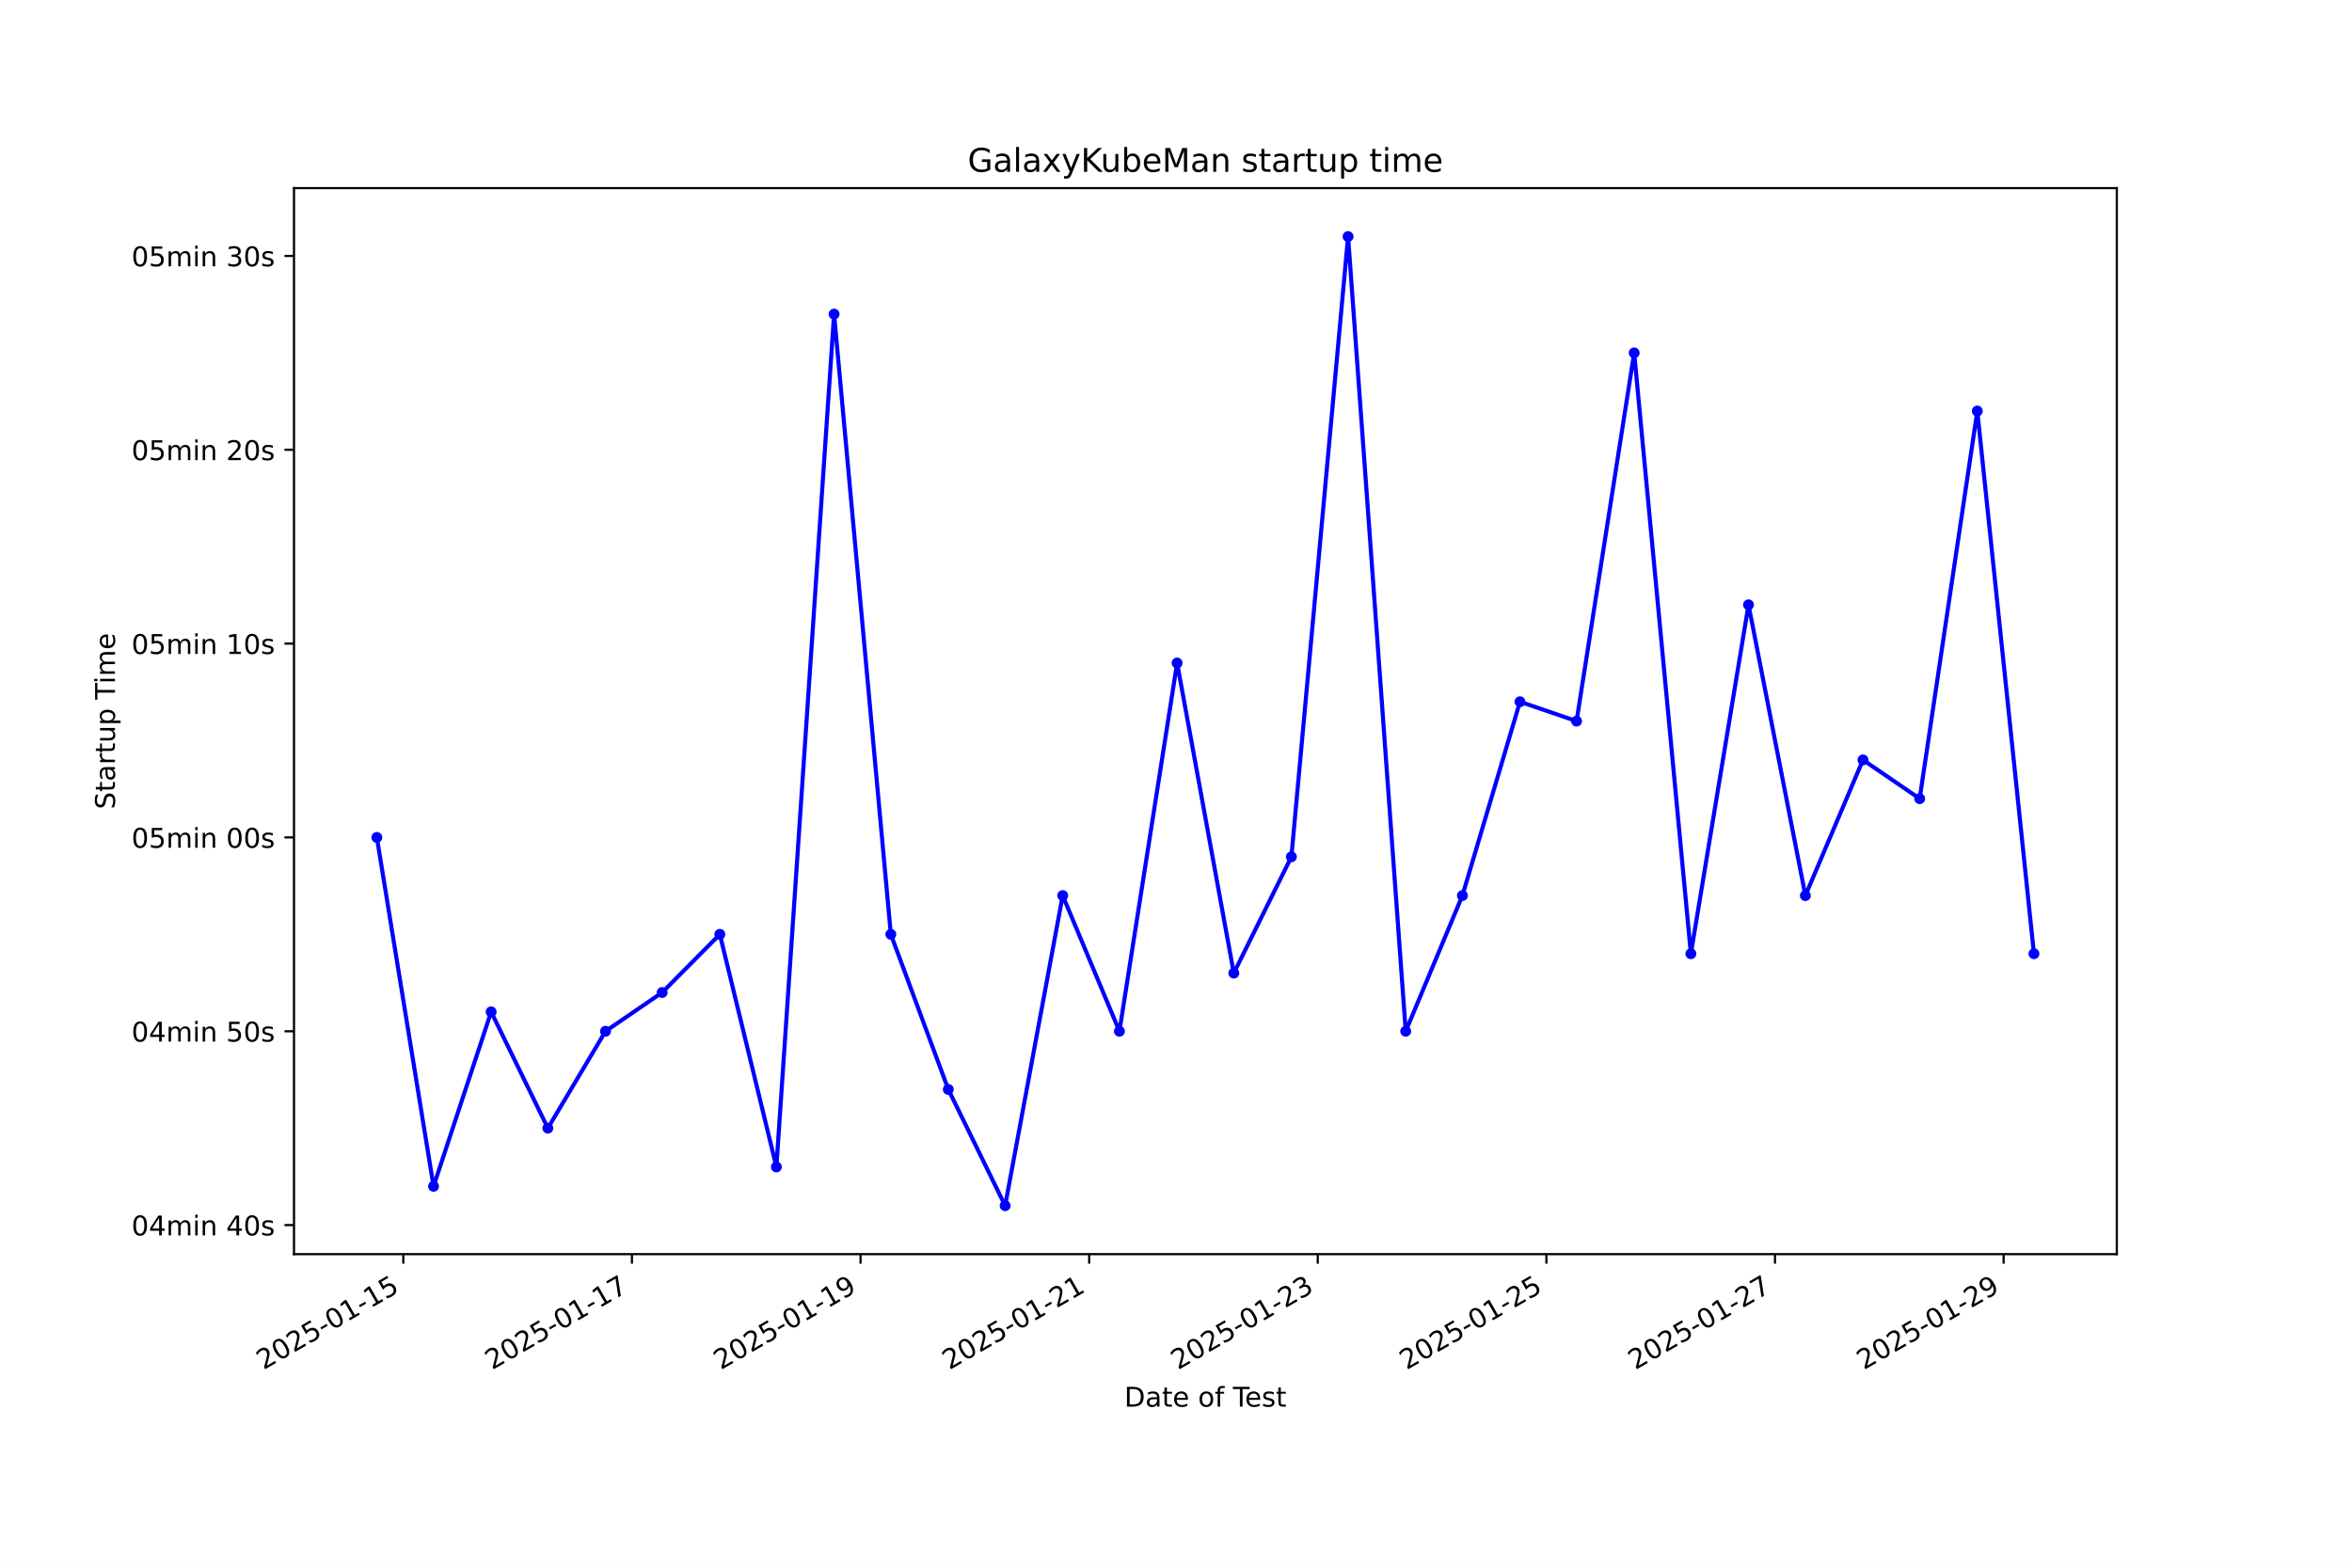
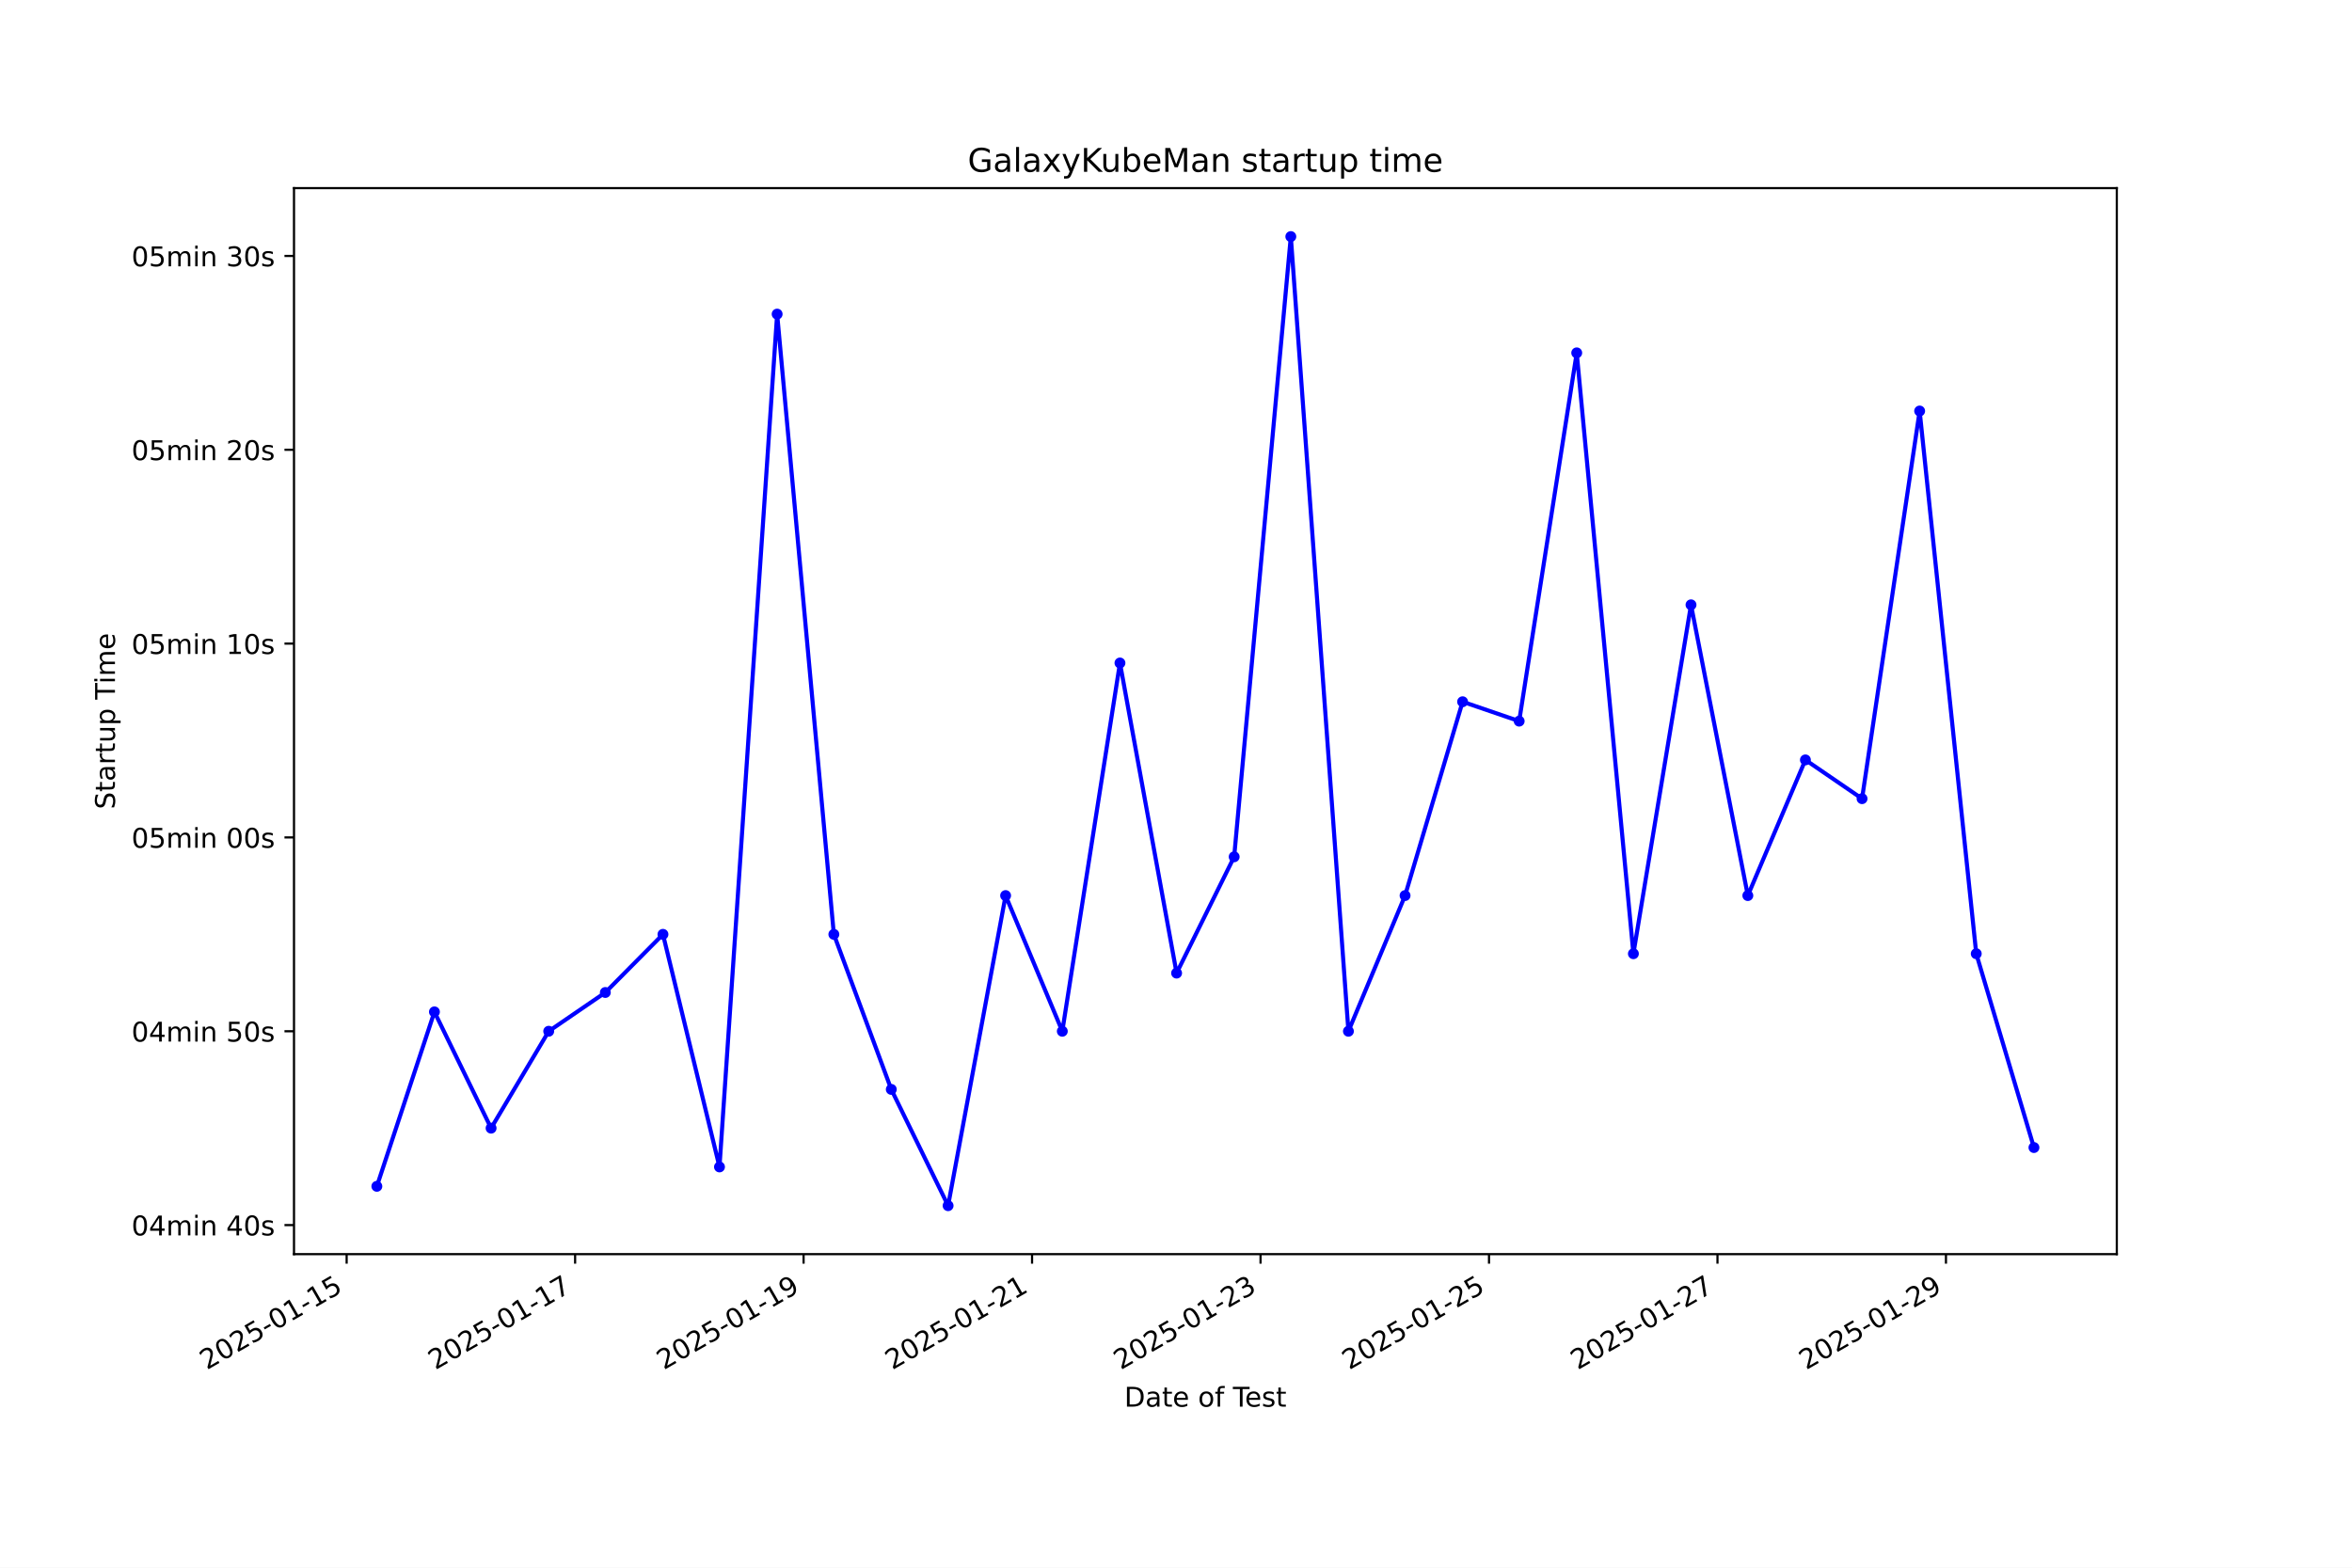
<svg xmlns="http://www.w3.org/2000/svg" xmlns:xlink="http://www.w3.org/1999/xlink" width="864pt" height="576pt" viewBox="0 0 864 576" version="1.1">
  <defs>
    <style type="text/css">*{stroke-linejoin: round; stroke-linecap: butt}</style>
  </defs>
  <g id="figure_1">
    <g id="patch_1">
      <path d="M 0 576  L 864 576  L 864 0  L 0 0  z " style="fill: #ffffff" />
    </g>
    <g id="axes_1">
      <g id="patch_2">
        <path d="M 108 460.8  L 777.6 460.8  L 777.6 69.12  L 108 69.12  z " style="fill: #ffffff" />
      </g>
      <g id="matplotlib.axis_1">
        <g id="xtick_1">
          <g id="line2d_1">
            <defs>
-               <path id="m41786a4b7a" d="M 0 0  L 0 3.5  " style="stroke: #000000; stroke-width: 0.8" />
+               <path id="mf3919d1cce" d="M 0 0  L 0 3.5  " style="stroke: #000000; stroke-width: 0.8" />
            </defs>
            <g>
-               <use xlink:href="#m41786a4b7a" x="148.156" y="460.8" style="stroke: #000000; stroke-width: 0.8" />
+               <use xlink:href="#mf3919d1cce" x="127.337" y="460.8" style="stroke: #000000; stroke-width: 0.8" />
            </g>
          </g>
          <g id="text_1">
-             <g transform="translate(96.78651 503.4383) rotate(-30) scale(0.1 -0.1)">
+             <g transform="translate(75.96766 503.4383) rotate(-30) scale(0.1 -0.1)">
              <defs>
                <path id="DejaVuSans-32" d="M 1228 531  L 3431 531  L 3431 0  L 469 0  L 469 531  Q 828 903 1448 1529  Q 2069 2156 2228 2338  Q 2531 2678 2651 2914  Q 2772 3150 2772 3378  Q 2772 3750 2511 3984  Q 2250 4219 1831 4219  Q 1534 4219 1204 4116  Q 875 4013 500 3803  L 500 4441  Q 881 4594 1212 4672  Q 1544 4750 1819 4750  Q 2544 4750 2975 4387  Q 3406 4025 3406 3419  Q 3406 3131 3298 2873  Q 3191 2616 2906 2266  Q 2828 2175 2409 1742  Q 1991 1309 1228 531  z " transform="scale(0.015625)" />
                <path id="DejaVuSans-30" d="M 2034 4250  Q 1547 4250 1301 3770  Q 1056 3291 1056 2328  Q 1056 1369 1301 889  Q 1547 409 2034 409  Q 2525 409 2770 889  Q 3016 1369 3016 2328  Q 3016 3291 2770 3770  Q 2525 4250 2034 4250  z M 2034 4750  Q 2819 4750 3233 4129  Q 3647 3509 3647 2328  Q 3647 1150 3233 529  Q 2819 -91 2034 -91  Q 1250 -91 836 529  Q 422 1150 422 2328  Q 422 3509 836 4129  Q 1250 4750 2034 4750  z " transform="scale(0.015625)" />
                <path id="DejaVuSans-35" d="M 691 4666  L 3169 4666  L 3169 4134  L 1269 4134  L 1269 2991  Q 1406 3038 1543 3061  Q 1681 3084 1819 3084  Q 2600 3084 3056 2656  Q 3513 2228 3513 1497  Q 3513 744 3044 326  Q 2575 -91 1722 -91  Q 1428 -91 1123 -41  Q 819 9 494 109  L 494 744  Q 775 591 1075 516  Q 1375 441 1709 441  Q 2250 441 2565 725  Q 2881 1009 2881 1497  Q 2881 1984 2565 2268  Q 2250 2553 1709 2553  Q 1456 2553 1204 2497  Q 953 2441 691 2322  L 691 4666  z " transform="scale(0.015625)" />
                <path id="DejaVuSans-2d" d="M 313 2009  L 1997 2009  L 1997 1497  L 313 1497  L 313 2009  z " transform="scale(0.015625)" />
                <path id="DejaVuSans-31" d="M 794 531  L 1825 531  L 1825 4091  L 703 3866  L 703 4441  L 1819 4666  L 2450 4666  L 2450 531  L 3481 531  L 3481 0  L 794 0  L 794 531  z " transform="scale(0.015625)" />
              </defs>
              <use xlink:href="#DejaVuSans-32" />
              <use xlink:href="#DejaVuSans-30" transform="translate(63.62305 0)" />
              <use xlink:href="#DejaVuSans-32" transform="translate(127.2461 0)" />
              <use xlink:href="#DejaVuSans-35" transform="translate(190.8691 0)" />
              <use xlink:href="#DejaVuSans-2d" transform="translate(254.4922 0)" />
              <use xlink:href="#DejaVuSans-30" transform="translate(290.5762 0)" />
              <use xlink:href="#DejaVuSans-31" transform="translate(354.1992 0)" />
              <use xlink:href="#DejaVuSans-2d" transform="translate(417.8223 0)" />
              <use xlink:href="#DejaVuSans-31" transform="translate(453.9062 0)" />
              <use xlink:href="#DejaVuSans-35" transform="translate(517.5293 0)" />
            </g>
          </g>
        </g>
        <g id="xtick_2">
          <g id="line2d_2">
            <g>
-               <use xlink:href="#m41786a4b7a" x="232.138" y="460.8" style="stroke: #000000; stroke-width: 0.8" />
+               <use xlink:href="#mf3919d1cce" x="211.266" y="460.8" style="stroke: #000000; stroke-width: 0.8" />
            </g>
          </g>
          <g id="text_2">
-             <g transform="translate(180.7681 503.4383) rotate(-30) scale(0.1 -0.1)">
+             <g transform="translate(159.8969 503.4383) rotate(-30) scale(0.1 -0.1)">
              <defs>
                <path id="DejaVuSans-37" d="M 525 4666  L 3525 4666  L 3525 4397  L 1831 0  L 1172 0  L 2766 4134  L 525 4134  L 525 4666  z " transform="scale(0.015625)" />
              </defs>
              <use xlink:href="#DejaVuSans-32" />
              <use xlink:href="#DejaVuSans-30" transform="translate(63.62305 0)" />
              <use xlink:href="#DejaVuSans-32" transform="translate(127.2461 0)" />
              <use xlink:href="#DejaVuSans-35" transform="translate(190.8691 0)" />
              <use xlink:href="#DejaVuSans-2d" transform="translate(254.4922 0)" />
              <use xlink:href="#DejaVuSans-30" transform="translate(290.5762 0)" />
              <use xlink:href="#DejaVuSans-31" transform="translate(354.1992 0)" />
              <use xlink:href="#DejaVuSans-2d" transform="translate(417.8223 0)" />
              <use xlink:href="#DejaVuSans-31" transform="translate(453.9062 0)" />
              <use xlink:href="#DejaVuSans-37" transform="translate(517.5293 0)" />
            </g>
          </g>
        </g>
        <g id="xtick_3">
          <g id="line2d_3">
            <g>
-               <use xlink:href="#m41786a4b7a" x="316.119" y="460.8" style="stroke: #000000; stroke-width: 0.8" />
+               <use xlink:href="#mf3919d1cce" x="295.196" y="460.8" style="stroke: #000000; stroke-width: 0.8" />
            </g>
          </g>
          <g id="text_3">
-             <g transform="translate(264.7496 503.4383) rotate(-30) scale(0.1 -0.1)">
+             <g transform="translate(243.8261 503.4383) rotate(-30) scale(0.1 -0.1)">
              <defs>
                <path id="DejaVuSans-39" d="M 703 97  L 703 672  Q 941 559 1184 500  Q 1428 441 1663 441  Q 2288 441 2617 861  Q 2947 1281 2994 2138  Q 2813 1869 2534 1725  Q 2256 1581 1919 1581  Q 1219 1581 811 2004  Q 403 2428 403 3163  Q 403 3881 828 4315  Q 1253 4750 1959 4750  Q 2769 4750 3195 4129  Q 3622 3509 3622 2328  Q 3622 1225 3098 567  Q 2575 -91 1691 -91  Q 1453 -91 1209 -44  Q 966 3 703 97  z M 1959 2075  Q 2384 2075 2632 2365  Q 2881 2656 2881 3163  Q 2881 3666 2632 3958  Q 2384 4250 1959 4250  Q 1534 4250 1286 3958  Q 1038 3666 1038 3163  Q 1038 2656 1286 2365  Q 1534 2075 1959 2075  z " transform="scale(0.015625)" />
              </defs>
              <use xlink:href="#DejaVuSans-32" />
              <use xlink:href="#DejaVuSans-30" transform="translate(63.62305 0)" />
              <use xlink:href="#DejaVuSans-32" transform="translate(127.2461 0)" />
              <use xlink:href="#DejaVuSans-35" transform="translate(190.8691 0)" />
              <use xlink:href="#DejaVuSans-2d" transform="translate(254.4922 0)" />
              <use xlink:href="#DejaVuSans-30" transform="translate(290.5762 0)" />
              <use xlink:href="#DejaVuSans-31" transform="translate(354.1992 0)" />
              <use xlink:href="#DejaVuSans-2d" transform="translate(417.8223 0)" />
              <use xlink:href="#DejaVuSans-31" transform="translate(453.9062 0)" />
              <use xlink:href="#DejaVuSans-39" transform="translate(517.5293 0)" />
            </g>
          </g>
        </g>
        <g id="xtick_4">
          <g id="line2d_4">
            <g>
-               <use xlink:href="#m41786a4b7a" x="400.101" y="460.8" style="stroke: #000000; stroke-width: 0.8" />
+               <use xlink:href="#mf3919d1cce" x="379.125" y="460.8" style="stroke: #000000; stroke-width: 0.8" />
            </g>
          </g>
          <g id="text_4">
-             <g transform="translate(348.7312 503.4383) rotate(-30) scale(0.1 -0.1)">
+             <g transform="translate(327.7553 503.4383) rotate(-30) scale(0.1 -0.1)">
              <use xlink:href="#DejaVuSans-32" />
              <use xlink:href="#DejaVuSans-30" transform="translate(63.62305 0)" />
              <use xlink:href="#DejaVuSans-32" transform="translate(127.2461 0)" />
              <use xlink:href="#DejaVuSans-35" transform="translate(190.8691 0)" />
              <use xlink:href="#DejaVuSans-2d" transform="translate(254.4922 0)" />
              <use xlink:href="#DejaVuSans-30" transform="translate(290.5762 0)" />
              <use xlink:href="#DejaVuSans-31" transform="translate(354.1992 0)" />
              <use xlink:href="#DejaVuSans-2d" transform="translate(417.8223 0)" />
              <use xlink:href="#DejaVuSans-32" transform="translate(453.9062 0)" />
              <use xlink:href="#DejaVuSans-31" transform="translate(517.5293 0)" />
            </g>
          </g>
        </g>
        <g id="xtick_5">
          <g id="line2d_5">
            <g>
-               <use xlink:href="#m41786a4b7a" x="484.082" y="460.8" style="stroke: #000000; stroke-width: 0.8" />
+               <use xlink:href="#mf3919d1cce" x="463.054" y="460.8" style="stroke: #000000; stroke-width: 0.8" />
            </g>
          </g>
          <g id="text_5">
-             <g transform="translate(432.7127 503.4383) rotate(-30) scale(0.1 -0.1)">
+             <g transform="translate(411.6845 503.4383) rotate(-30) scale(0.1 -0.1)">
              <defs>
                <path id="DejaVuSans-33" d="M 2597 2516  Q 3050 2419 3304 2112  Q 3559 1806 3559 1356  Q 3559 666 3084 287  Q 2609 -91 1734 -91  Q 1441 -91 1130 -33  Q 819 25 488 141  L 488 750  Q 750 597 1062 519  Q 1375 441 1716 441  Q 2309 441 2620 675  Q 2931 909 2931 1356  Q 2931 1769 2642 2001  Q 2353 2234 1838 2234  L 1294 2234  L 1294 2753  L 1863 2753  Q 2328 2753 2575 2939  Q 2822 3125 2822 3475  Q 2822 3834 2567 4026  Q 2313 4219 1838 4219  Q 1578 4219 1281 4162  Q 984 4106 628 3988  L 628 4550  Q 988 4650 1302 4700  Q 1616 4750 1894 4750  Q 2613 4750 3031 4423  Q 3450 4097 3450 3541  Q 3450 3153 3228 2886  Q 3006 2619 2597 2516  z " transform="scale(0.015625)" />
              </defs>
              <use xlink:href="#DejaVuSans-32" />
              <use xlink:href="#DejaVuSans-30" transform="translate(63.62305 0)" />
              <use xlink:href="#DejaVuSans-32" transform="translate(127.2461 0)" />
              <use xlink:href="#DejaVuSans-35" transform="translate(190.8691 0)" />
              <use xlink:href="#DejaVuSans-2d" transform="translate(254.4922 0)" />
              <use xlink:href="#DejaVuSans-30" transform="translate(290.5762 0)" />
              <use xlink:href="#DejaVuSans-31" transform="translate(354.1992 0)" />
              <use xlink:href="#DejaVuSans-2d" transform="translate(417.8223 0)" />
              <use xlink:href="#DejaVuSans-32" transform="translate(453.9062 0)" />
              <use xlink:href="#DejaVuSans-33" transform="translate(517.5293 0)" />
            </g>
          </g>
        </g>
        <g id="xtick_6">
          <g id="line2d_6">
            <g>
-               <use xlink:href="#m41786a4b7a" x="568.064" y="460.8" style="stroke: #000000; stroke-width: 0.8" />
+               <use xlink:href="#mf3919d1cce" x="546.983" y="460.8" style="stroke: #000000; stroke-width: 0.8" />
            </g>
          </g>
          <g id="text_6">
-             <g transform="translate(516.6943 503.4383) rotate(-30) scale(0.1 -0.1)">
+             <g transform="translate(495.6138 503.4383) rotate(-30) scale(0.1 -0.1)">
              <use xlink:href="#DejaVuSans-32" />
              <use xlink:href="#DejaVuSans-30" transform="translate(63.62305 0)" />
              <use xlink:href="#DejaVuSans-32" transform="translate(127.2461 0)" />
              <use xlink:href="#DejaVuSans-35" transform="translate(190.8691 0)" />
              <use xlink:href="#DejaVuSans-2d" transform="translate(254.4922 0)" />
              <use xlink:href="#DejaVuSans-30" transform="translate(290.5762 0)" />
              <use xlink:href="#DejaVuSans-31" transform="translate(354.1992 0)" />
              <use xlink:href="#DejaVuSans-2d" transform="translate(417.8223 0)" />
              <use xlink:href="#DejaVuSans-32" transform="translate(453.9062 0)" />
              <use xlink:href="#DejaVuSans-35" transform="translate(517.5293 0)" />
            </g>
          </g>
        </g>
        <g id="xtick_7">
          <g id="line2d_7">
            <g>
-               <use xlink:href="#m41786a4b7a" x="652.045" y="460.8" style="stroke: #000000; stroke-width: 0.8" />
+               <use xlink:href="#mf3919d1cce" x="630.912" y="460.8" style="stroke: #000000; stroke-width: 0.8" />
            </g>
          </g>
          <g id="text_7">
-             <g transform="translate(600.6758 503.4383) rotate(-30) scale(0.1 -0.1)">
+             <g transform="translate(579.543 503.4383) rotate(-30) scale(0.1 -0.1)">
              <use xlink:href="#DejaVuSans-32" />
              <use xlink:href="#DejaVuSans-30" transform="translate(63.62305 0)" />
              <use xlink:href="#DejaVuSans-32" transform="translate(127.2461 0)" />
              <use xlink:href="#DejaVuSans-35" transform="translate(190.8691 0)" />
              <use xlink:href="#DejaVuSans-2d" transform="translate(254.4922 0)" />
              <use xlink:href="#DejaVuSans-30" transform="translate(290.5762 0)" />
              <use xlink:href="#DejaVuSans-31" transform="translate(354.1992 0)" />
              <use xlink:href="#DejaVuSans-2d" transform="translate(417.8223 0)" />
              <use xlink:href="#DejaVuSans-32" transform="translate(453.9062 0)" />
              <use xlink:href="#DejaVuSans-37" transform="translate(517.5293 0)" />
            </g>
          </g>
        </g>
        <g id="xtick_8">
          <g id="line2d_8">
            <g>
-               <use xlink:href="#m41786a4b7a" x="736.027" y="460.8" style="stroke: #000000; stroke-width: 0.8" />
+               <use xlink:href="#mf3919d1cce" x="714.842" y="460.8" style="stroke: #000000; stroke-width: 0.8" />
            </g>
          </g>
          <g id="text_8">
-             <g transform="translate(684.6574 503.4383) rotate(-30) scale(0.1 -0.1)">
+             <g transform="translate(663.4722 503.4383) rotate(-30) scale(0.1 -0.1)">
              <use xlink:href="#DejaVuSans-32" />
              <use xlink:href="#DejaVuSans-30" transform="translate(63.62305 0)" />
              <use xlink:href="#DejaVuSans-32" transform="translate(127.2461 0)" />
              <use xlink:href="#DejaVuSans-35" transform="translate(190.8691 0)" />
              <use xlink:href="#DejaVuSans-2d" transform="translate(254.4922 0)" />
              <use xlink:href="#DejaVuSans-30" transform="translate(290.5762 0)" />
              <use xlink:href="#DejaVuSans-31" transform="translate(354.1992 0)" />
              <use xlink:href="#DejaVuSans-2d" transform="translate(417.8223 0)" />
              <use xlink:href="#DejaVuSans-32" transform="translate(453.9062 0)" />
              <use xlink:href="#DejaVuSans-39" transform="translate(517.5293 0)" />
            </g>
          </g>
        </g>
        <g id="text_9">
          <g transform="translate(413.0063 516.8378) scale(0.1 -0.1)">
            <defs>
              <path id="DejaVuSans-44" d="M 1259 4147  L 1259 519  L 2022 519  Q 2988 519 3436 956  Q 3884 1394 3884 2338  Q 3884 3275 3436 3711  Q 2988 4147 2022 4147  L 1259 4147  z M 628 4666  L 1925 4666  Q 3281 4666 3915 4102  Q 4550 3538 4550 2338  Q 4550 1131 3912 565  Q 3275 0 1925 0  L 628 0  L 628 4666  z " transform="scale(0.015625)" />
              <path id="DejaVuSans-61" d="M 2194 1759  Q 1497 1759 1228 1600  Q 959 1441 959 1056  Q 959 750 1161 570  Q 1363 391 1709 391  Q 2188 391 2477 730  Q 2766 1069 2766 1631  L 2766 1759  L 2194 1759  z M 3341 1997  L 3341 0  L 2766 0  L 2766 531  Q 2569 213 2275 61  Q 1981 -91 1556 -91  Q 1019 -91 701 211  Q 384 513 384 1019  Q 384 1609 779 1909  Q 1175 2209 1959 2209  L 2766 2209  L 2766 2266  Q 2766 2663 2505 2880  Q 2244 3097 1772 3097  Q 1472 3097 1187 3025  Q 903 2953 641 2809  L 641 3341  Q 956 3463 1253 3523  Q 1550 3584 1831 3584  Q 2591 3584 2966 3190  Q 3341 2797 3341 1997  z " transform="scale(0.015625)" />
              <path id="DejaVuSans-74" d="M 1172 4494  L 1172 3500  L 2356 3500  L 2356 3053  L 1172 3053  L 1172 1153  Q 1172 725 1289 603  Q 1406 481 1766 481  L 2356 481  L 2356 0  L 1766 0  Q 1100 0 847 248  Q 594 497 594 1153  L 594 3053  L 172 3053  L 172 3500  L 594 3500  L 594 4494  L 1172 4494  z " transform="scale(0.015625)" />
              <path id="DejaVuSans-65" d="M 3597 1894  L 3597 1613  L 953 1613  Q 991 1019 1311 708  Q 1631 397 2203 397  Q 2534 397 2845 478  Q 3156 559 3463 722  L 3463 178  Q 3153 47 2828 -22  Q 2503 -91 2169 -91  Q 1331 -91 842 396  Q 353 884 353 1716  Q 353 2575 817 3079  Q 1281 3584 2069 3584  Q 2775 3584 3186 3129  Q 3597 2675 3597 1894  z M 3022 2063  Q 3016 2534 2758 2815  Q 2500 3097 2075 3097  Q 1594 3097 1305 2825  Q 1016 2553 972 2059  L 3022 2063  z " transform="scale(0.015625)" />
              <path id="DejaVuSans-20" transform="scale(0.015625)" />
              <path id="DejaVuSans-6f" d="M 1959 3097  Q 1497 3097 1228 2736  Q 959 2375 959 1747  Q 959 1119 1226 758  Q 1494 397 1959 397  Q 2419 397 2687 759  Q 2956 1122 2956 1747  Q 2956 2369 2687 2733  Q 2419 3097 1959 3097  z M 1959 3584  Q 2709 3584 3137 3096  Q 3566 2609 3566 1747  Q 3566 888 3137 398  Q 2709 -91 1959 -91  Q 1206 -91 779 398  Q 353 888 353 1747  Q 353 2609 779 3096  Q 1206 3584 1959 3584  z " transform="scale(0.015625)" />
              <path id="DejaVuSans-66" d="M 2375 4863  L 2375 4384  L 1825 4384  Q 1516 4384 1395 4259  Q 1275 4134 1275 3809  L 1275 3500  L 2222 3500  L 2222 3053  L 1275 3053  L 1275 0  L 697 0  L 697 3053  L 147 3053  L 147 3500  L 697 3500  L 697 3744  Q 697 4328 969 4595  Q 1241 4863 1831 4863  L 2375 4863  z " transform="scale(0.015625)" />
              <path id="DejaVuSans-54" d="M -19 4666  L 3928 4666  L 3928 4134  L 2272 4134  L 2272 0  L 1638 0  L 1638 4134  L -19 4134  L -19 4666  z " transform="scale(0.015625)" />
              <path id="DejaVuSans-73" d="M 2834 3397  L 2834 2853  Q 2591 2978 2328 3040  Q 2066 3103 1784 3103  Q 1356 3103 1142 2972  Q 928 2841 928 2578  Q 928 2378 1081 2264  Q 1234 2150 1697 2047  L 1894 2003  Q 2506 1872 2764 1633  Q 3022 1394 3022 966  Q 3022 478 2636 193  Q 2250 -91 1575 -91  Q 1294 -91 989 -36  Q 684 19 347 128  L 347 722  Q 666 556 975 473  Q 1284 391 1588 391  Q 1994 391 2212 530  Q 2431 669 2431 922  Q 2431 1156 2273 1281  Q 2116 1406 1581 1522  L 1381 1569  Q 847 1681 609 1914  Q 372 2147 372 2553  Q 372 3047 722 3315  Q 1072 3584 1716 3584  Q 2034 3584 2315 3537  Q 2597 3491 2834 3397  z " transform="scale(0.015625)" />
            </defs>
            <use xlink:href="#DejaVuSans-44" />
            <use xlink:href="#DejaVuSans-61" transform="translate(77.00195 0)" />
            <use xlink:href="#DejaVuSans-74" transform="translate(138.2812 0)" />
            <use xlink:href="#DejaVuSans-65" transform="translate(177.4902 0)" />
            <use xlink:href="#DejaVuSans-20" transform="translate(239.0137 0)" />
            <use xlink:href="#DejaVuSans-6f" transform="translate(270.8008 0)" />
            <use xlink:href="#DejaVuSans-66" transform="translate(331.9824 0)" />
            <use xlink:href="#DejaVuSans-20" transform="translate(367.1875 0)" />
            <use xlink:href="#DejaVuSans-54" transform="translate(398.9746 0)" />
            <use xlink:href="#DejaVuSans-65" transform="translate(443.0586 0)" />
            <use xlink:href="#DejaVuSans-73" transform="translate(504.582 0)" />
            <use xlink:href="#DejaVuSans-74" transform="translate(556.6816 0)" />
          </g>
        </g>
      </g>
      <g id="matplotlib.axis_2">
        <g id="ytick_1">
          <g id="line2d_9">
            <defs>
-               <path id="mbe1cc83a2f" d="M 0 0  L -3.5 0  " style="stroke: #000000; stroke-width: 0.8" />
+               <path id="m421fed7f72" d="M 0 0  L -3.5 0  " style="stroke: #000000; stroke-width: 0.8" />
            </defs>
            <g>
-               <use xlink:href="#mbe1cc83a2f" x="108" y="450.118" style="stroke: #000000; stroke-width: 0.8" />
+               <use xlink:href="#m421fed7f72" x="108" y="450.118" style="stroke: #000000; stroke-width: 0.8" />
            </g>
          </g>
          <g id="text_10">
            <g transform="translate(48.30625 453.917) scale(0.1 -0.1)">
              <defs>
                <path id="DejaVuSans-34" d="M 2419 4116  L 825 1625  L 2419 1625  L 2419 4116  z M 2253 4666  L 3047 4666  L 3047 1625  L 3713 1625  L 3713 1100  L 3047 1100  L 3047 0  L 2419 0  L 2419 1100  L 313 1100  L 313 1709  L 2253 4666  z " transform="scale(0.015625)" />
                <path id="DejaVuSans-6d" d="M 3328 2828  Q 3544 3216 3844 3400  Q 4144 3584 4550 3584  Q 5097 3584 5394 3201  Q 5691 2819 5691 2113  L 5691 0  L 5113 0  L 5113 2094  Q 5113 2597 4934 2840  Q 4756 3084 4391 3084  Q 3944 3084 3684 2787  Q 3425 2491 3425 1978  L 3425 0  L 2847 0  L 2847 2094  Q 2847 2600 2669 2842  Q 2491 3084 2119 3084  Q 1678 3084 1418 2786  Q 1159 2488 1159 1978  L 1159 0  L 581 0  L 581 3500  L 1159 3500  L 1159 2956  Q 1356 3278 1631 3431  Q 1906 3584 2284 3584  Q 2666 3584 2933 3390  Q 3200 3197 3328 2828  z " transform="scale(0.015625)" />
                <path id="DejaVuSans-69" d="M 603 3500  L 1178 3500  L 1178 0  L 603 0  L 603 3500  z M 603 4863  L 1178 4863  L 1178 4134  L 603 4134  L 603 4863  z " transform="scale(0.015625)" />
                <path id="DejaVuSans-6e" d="M 3513 2113  L 3513 0  L 2938 0  L 2938 2094  Q 2938 2591 2744 2837  Q 2550 3084 2163 3084  Q 1697 3084 1428 2787  Q 1159 2491 1159 1978  L 1159 0  L 581 0  L 581 3500  L 1159 3500  L 1159 2956  Q 1366 3272 1645 3428  Q 1925 3584 2291 3584  Q 2894 3584 3203 3211  Q 3513 2838 3513 2113  z " transform="scale(0.015625)" />
              </defs>
              <use xlink:href="#DejaVuSans-30" />
              <use xlink:href="#DejaVuSans-34" transform="translate(63.62305 0)" />
              <use xlink:href="#DejaVuSans-6d" transform="translate(127.2461 0)" />
              <use xlink:href="#DejaVuSans-69" transform="translate(224.6582 0)" />
              <use xlink:href="#DejaVuSans-6e" transform="translate(252.4414 0)" />
              <use xlink:href="#DejaVuSans-20" transform="translate(315.8203 0)" />
              <use xlink:href="#DejaVuSans-34" transform="translate(347.6074 0)" />
              <use xlink:href="#DejaVuSans-30" transform="translate(411.2305 0)" />
              <use xlink:href="#DejaVuSans-73" transform="translate(474.8535 0)" />
            </g>
          </g>
        </g>
        <g id="ytick_2">
          <g id="line2d_10">
            <g>
-               <use xlink:href="#mbe1cc83a2f" x="108" y="378.903" style="stroke: #000000; stroke-width: 0.8" />
+               <use xlink:href="#m421fed7f72" x="108" y="378.903" style="stroke: #000000; stroke-width: 0.8" />
            </g>
          </g>
          <g id="text_11">
            <g transform="translate(48.30625 382.7025) scale(0.1 -0.1)">
              <use xlink:href="#DejaVuSans-30" />
              <use xlink:href="#DejaVuSans-34" transform="translate(63.62305 0)" />
              <use xlink:href="#DejaVuSans-6d" transform="translate(127.2461 0)" />
              <use xlink:href="#DejaVuSans-69" transform="translate(224.6582 0)" />
              <use xlink:href="#DejaVuSans-6e" transform="translate(252.4414 0)" />
              <use xlink:href="#DejaVuSans-20" transform="translate(315.8203 0)" />
              <use xlink:href="#DejaVuSans-35" transform="translate(347.6074 0)" />
              <use xlink:href="#DejaVuSans-30" transform="translate(411.2305 0)" />
              <use xlink:href="#DejaVuSans-73" transform="translate(474.8535 0)" />
            </g>
          </g>
        </g>
        <g id="ytick_3">
          <g id="line2d_11">
            <g>
-               <use xlink:href="#mbe1cc83a2f" x="108" y="307.689" style="stroke: #000000; stroke-width: 0.8" />
+               <use xlink:href="#m421fed7f72" x="108" y="307.689" style="stroke: #000000; stroke-width: 0.8" />
            </g>
          </g>
          <g id="text_12">
            <g transform="translate(48.30625 311.4879) scale(0.1 -0.1)">
              <use xlink:href="#DejaVuSans-30" />
              <use xlink:href="#DejaVuSans-35" transform="translate(63.62305 0)" />
              <use xlink:href="#DejaVuSans-6d" transform="translate(127.2461 0)" />
              <use xlink:href="#DejaVuSans-69" transform="translate(224.6582 0)" />
              <use xlink:href="#DejaVuSans-6e" transform="translate(252.4414 0)" />
              <use xlink:href="#DejaVuSans-20" transform="translate(315.8203 0)" />
              <use xlink:href="#DejaVuSans-30" transform="translate(347.6074 0)" />
              <use xlink:href="#DejaVuSans-30" transform="translate(411.2305 0)" />
              <use xlink:href="#DejaVuSans-73" transform="translate(474.8535 0)" />
            </g>
          </g>
        </g>
        <g id="ytick_4">
          <g id="line2d_12">
            <g>
-               <use xlink:href="#mbe1cc83a2f" x="108" y="236.474" style="stroke: #000000; stroke-width: 0.8" />
+               <use xlink:href="#m421fed7f72" x="108" y="236.474" style="stroke: #000000; stroke-width: 0.8" />
            </g>
          </g>
          <g id="text_13">
            <g transform="translate(48.30625 240.2734) scale(0.1 -0.1)">
              <use xlink:href="#DejaVuSans-30" />
              <use xlink:href="#DejaVuSans-35" transform="translate(63.62305 0)" />
              <use xlink:href="#DejaVuSans-6d" transform="translate(127.2461 0)" />
              <use xlink:href="#DejaVuSans-69" transform="translate(224.6582 0)" />
              <use xlink:href="#DejaVuSans-6e" transform="translate(252.4414 0)" />
              <use xlink:href="#DejaVuSans-20" transform="translate(315.8203 0)" />
              <use xlink:href="#DejaVuSans-31" transform="translate(347.6074 0)" />
              <use xlink:href="#DejaVuSans-30" transform="translate(411.2305 0)" />
              <use xlink:href="#DejaVuSans-73" transform="translate(474.8535 0)" />
            </g>
          </g>
        </g>
        <g id="ytick_5">
          <g id="line2d_13">
            <g>
-               <use xlink:href="#mbe1cc83a2f" x="108" y="165.26" style="stroke: #000000; stroke-width: 0.8" />
+               <use xlink:href="#m421fed7f72" x="108" y="165.26" style="stroke: #000000; stroke-width: 0.8" />
            </g>
          </g>
          <g id="text_14">
            <g transform="translate(48.30625 169.0589) scale(0.1 -0.1)">
              <use xlink:href="#DejaVuSans-30" />
              <use xlink:href="#DejaVuSans-35" transform="translate(63.62305 0)" />
              <use xlink:href="#DejaVuSans-6d" transform="translate(127.2461 0)" />
              <use xlink:href="#DejaVuSans-69" transform="translate(224.6582 0)" />
              <use xlink:href="#DejaVuSans-6e" transform="translate(252.4414 0)" />
              <use xlink:href="#DejaVuSans-20" transform="translate(315.8203 0)" />
              <use xlink:href="#DejaVuSans-32" transform="translate(347.6074 0)" />
              <use xlink:href="#DejaVuSans-30" transform="translate(411.2305 0)" />
              <use xlink:href="#DejaVuSans-73" transform="translate(474.8535 0)" />
            </g>
          </g>
        </g>
        <g id="ytick_6">
          <g id="line2d_14">
            <g>
-               <use xlink:href="#mbe1cc83a2f" x="108" y="94.045" style="stroke: #000000; stroke-width: 0.8" />
+               <use xlink:href="#m421fed7f72" x="108" y="94.045" style="stroke: #000000; stroke-width: 0.8" />
            </g>
          </g>
          <g id="text_15">
            <g transform="translate(48.30625 97.84431) scale(0.1 -0.1)">
              <use xlink:href="#DejaVuSans-30" />
              <use xlink:href="#DejaVuSans-35" transform="translate(63.62305 0)" />
              <use xlink:href="#DejaVuSans-6d" transform="translate(127.2461 0)" />
              <use xlink:href="#DejaVuSans-69" transform="translate(224.6582 0)" />
              <use xlink:href="#DejaVuSans-6e" transform="translate(252.4414 0)" />
              <use xlink:href="#DejaVuSans-20" transform="translate(315.8203 0)" />
              <use xlink:href="#DejaVuSans-33" transform="translate(347.6074 0)" />
              <use xlink:href="#DejaVuSans-30" transform="translate(411.2305 0)" />
              <use xlink:href="#DejaVuSans-73" transform="translate(474.8535 0)" />
            </g>
          </g>
        </g>
        <g id="text_16">
          <g transform="translate(42.22656 297.3397) rotate(-90) scale(0.1 -0.1)">
            <defs>
              <path id="DejaVuSans-53" d="M 3425 4513  L 3425 3897  Q 3066 4069 2747 4153  Q 2428 4238 2131 4238  Q 1616 4238 1336 4038  Q 1056 3838 1056 3469  Q 1056 3159 1242 3001  Q 1428 2844 1947 2747  L 2328 2669  Q 3034 2534 3370 2195  Q 3706 1856 3706 1288  Q 3706 609 3251 259  Q 2797 -91 1919 -91  Q 1588 -91 1214 -16  Q 841 59 441 206  L 441 856  Q 825 641 1194 531  Q 1563 422 1919 422  Q 2459 422 2753 634  Q 3047 847 3047 1241  Q 3047 1584 2836 1778  Q 2625 1972 2144 2069  L 1759 2144  Q 1053 2284 737 2584  Q 422 2884 422 3419  Q 422 4038 858 4394  Q 1294 4750 2059 4750  Q 2388 4750 2728 4690  Q 3069 4631 3425 4513  z " transform="scale(0.015625)" />
              <path id="DejaVuSans-72" d="M 2631 2963  Q 2534 3019 2420 3045  Q 2306 3072 2169 3072  Q 1681 3072 1420 2755  Q 1159 2438 1159 1844  L 1159 0  L 581 0  L 581 3500  L 1159 3500  L 1159 2956  Q 1341 3275 1631 3429  Q 1922 3584 2338 3584  Q 2397 3584 2469 3576  Q 2541 3569 2628 3553  L 2631 2963  z " transform="scale(0.015625)" />
              <path id="DejaVuSans-75" d="M 544 1381  L 544 3500  L 1119 3500  L 1119 1403  Q 1119 906 1312 657  Q 1506 409 1894 409  Q 2359 409 2629 706  Q 2900 1003 2900 1516  L 2900 3500  L 3475 3500  L 3475 0  L 2900 0  L 2900 538  Q 2691 219 2414 64  Q 2138 -91 1772 -91  Q 1169 -91 856 284  Q 544 659 544 1381  z M 1991 3584  L 1991 3584  z " transform="scale(0.015625)" />
              <path id="DejaVuSans-70" d="M 1159 525  L 1159 -1331  L 581 -1331  L 581 3500  L 1159 3500  L 1159 2969  Q 1341 3281 1617 3432  Q 1894 3584 2278 3584  Q 2916 3584 3314 3078  Q 3713 2572 3713 1747  Q 3713 922 3314 415  Q 2916 -91 2278 -91  Q 1894 -91 1617 61  Q 1341 213 1159 525  z M 3116 1747  Q 3116 2381 2855 2742  Q 2594 3103 2138 3103  Q 1681 3103 1420 2742  Q 1159 2381 1159 1747  Q 1159 1113 1420 752  Q 1681 391 2138 391  Q 2594 391 2855 752  Q 3116 1113 3116 1747  z " transform="scale(0.015625)" />
            </defs>
            <use xlink:href="#DejaVuSans-53" />
            <use xlink:href="#DejaVuSans-74" transform="translate(63.47656 0)" />
            <use xlink:href="#DejaVuSans-61" transform="translate(102.6855 0)" />
            <use xlink:href="#DejaVuSans-72" transform="translate(163.9648 0)" />
            <use xlink:href="#DejaVuSans-74" transform="translate(205.0781 0)" />
            <use xlink:href="#DejaVuSans-75" transform="translate(244.2871 0)" />
            <use xlink:href="#DejaVuSans-70" transform="translate(307.666 0)" />
            <use xlink:href="#DejaVuSans-20" transform="translate(371.1426 0)" />
            <use xlink:href="#DejaVuSans-54" transform="translate(402.9297 0)" />
            <use xlink:href="#DejaVuSans-69" transform="translate(460.8887 0)" />
            <use xlink:href="#DejaVuSans-6d" transform="translate(488.6719 0)" />
            <use xlink:href="#DejaVuSans-65" transform="translate(586.084 0)" />
          </g>
        </g>
      </g>
      <g id="line2d_15">
-         <path d="M 747.164 350.417  L 726.356 151.017  L 705.185 293.446  L 684.364 279.203  L 663.202 329.053  L 642.314 222.231  L 621.138 350.417  L 600.308 129.652  L 579.15 264.96  L 558.361 257.839  L 537.208 329.053  L 516.387 378.903  L 495.214 86.924  L 474.388 314.81  L 453.23 357.539  L 432.408 243.596  L 411.217 378.903  L 390.377 329.053  L 369.237 442.996  L 348.354 400.268  L 327.244 343.296  L 306.397 115.409  L 285.206 428.753  L 264.427 343.296  L 243.242 364.66  L 222.433 378.903  L 201.255 414.511  L 180.425 371.782  L 159.262 435.875  L 138.436 307.689  " clip-path="url(#p0ef387e1b5)" style="fill: none; stroke: #0000ff; stroke-width: 1.5; stroke-linecap: square" />
+         <path d="M 747.164 421.632  L 725.972 350.417  L 705.177 151.017  L 684.019 293.446  L 663.211 279.203  L 642.062 329.053  L 621.187 222.231  L 600.024 350.417  L 579.207 129.652  L 558.063 264.96  L 537.287 257.839  L 516.147 329.053  L 495.339 378.903  L 474.179 86.924  L 453.366 314.81  L 432.221 357.539  L 411.412 243.596  L 390.235 378.903  L 369.407 329.053  L 348.281 442.996  L 327.411 400.268  L 306.313 343.296  L 285.48 115.409  L 264.302 428.753  L 243.536 343.296  L 222.364 364.66  L 201.568 378.903  L 180.403 414.511  L 159.586 371.782  L 138.436 435.875  " clip-path="url(#pac0fd46c8c)" style="fill: none; stroke: #0000ff; stroke-width: 1.5; stroke-linecap: square" />
        <defs>
-           <path id="m876e42e9d2" d="M 0 1.5  C 0.398 1.5 0.779 1.342 1.061 1.061  C 1.342 0.779 1.5 0.398 1.5 0  C 1.5 -0.398 1.342 -0.779 1.061 -1.061  C 0.779 -1.342 0.398 -1.5 0 -1.5  C -0.398 -1.5 -0.779 -1.342 -1.061 -1.061  C -1.342 -0.779 -1.5 -0.398 -1.5 0  C -1.5 0.398 -1.342 0.779 -1.061 1.061  C -0.779 1.342 -0.398 1.5 0 1.5  z " style="stroke: #0000ff" />
+           <path id="mcbea0ee3eb" d="M 0 1.5  C 0.398 1.5 0.779 1.342 1.061 1.061  C 1.342 0.779 1.5 0.398 1.5 0  C 1.5 -0.398 1.342 -0.779 1.061 -1.061  C 0.779 -1.342 0.398 -1.5 0 -1.5  C -0.398 -1.5 -0.779 -1.342 -1.061 -1.061  C -1.342 -0.779 -1.5 -0.398 -1.5 0  C -1.5 0.398 -1.342 0.779 -1.061 1.061  C -0.779 1.342 -0.398 1.5 0 1.5  z " style="stroke: #0000ff" />
        </defs>
-         <g clip-path="url(#p0ef387e1b5)">
-           <use xlink:href="#m876e42e9d2" x="747.164" y="350.417" style="fill: #0000ff; stroke: #0000ff" />
-           <use xlink:href="#m876e42e9d2" x="726.356" y="151.017" style="fill: #0000ff; stroke: #0000ff" />
-           <use xlink:href="#m876e42e9d2" x="705.185" y="293.446" style="fill: #0000ff; stroke: #0000ff" />
-           <use xlink:href="#m876e42e9d2" x="684.364" y="279.203" style="fill: #0000ff; stroke: #0000ff" />
-           <use xlink:href="#m876e42e9d2" x="663.202" y="329.053" style="fill: #0000ff; stroke: #0000ff" />
-           <use xlink:href="#m876e42e9d2" x="642.314" y="222.231" style="fill: #0000ff; stroke: #0000ff" />
-           <use xlink:href="#m876e42e9d2" x="621.138" y="350.417" style="fill: #0000ff; stroke: #0000ff" />
-           <use xlink:href="#m876e42e9d2" x="600.308" y="129.652" style="fill: #0000ff; stroke: #0000ff" />
-           <use xlink:href="#m876e42e9d2" x="579.15" y="264.96" style="fill: #0000ff; stroke: #0000ff" />
-           <use xlink:href="#m876e42e9d2" x="558.361" y="257.839" style="fill: #0000ff; stroke: #0000ff" />
-           <use xlink:href="#m876e42e9d2" x="537.208" y="329.053" style="fill: #0000ff; stroke: #0000ff" />
-           <use xlink:href="#m876e42e9d2" x="516.387" y="378.903" style="fill: #0000ff; stroke: #0000ff" />
-           <use xlink:href="#m876e42e9d2" x="495.214" y="86.924" style="fill: #0000ff; stroke: #0000ff" />
-           <use xlink:href="#m876e42e9d2" x="474.388" y="314.81" style="fill: #0000ff; stroke: #0000ff" />
-           <use xlink:href="#m876e42e9d2" x="453.23" y="357.539" style="fill: #0000ff; stroke: #0000ff" />
-           <use xlink:href="#m876e42e9d2" x="432.408" y="243.596" style="fill: #0000ff; stroke: #0000ff" />
-           <use xlink:href="#m876e42e9d2" x="411.217" y="378.903" style="fill: #0000ff; stroke: #0000ff" />
-           <use xlink:href="#m876e42e9d2" x="390.377" y="329.053" style="fill: #0000ff; stroke: #0000ff" />
-           <use xlink:href="#m876e42e9d2" x="369.237" y="442.996" style="fill: #0000ff; stroke: #0000ff" />
-           <use xlink:href="#m876e42e9d2" x="348.354" y="400.268" style="fill: #0000ff; stroke: #0000ff" />
-           <use xlink:href="#m876e42e9d2" x="327.244" y="343.296" style="fill: #0000ff; stroke: #0000ff" />
-           <use xlink:href="#m876e42e9d2" x="306.397" y="115.409" style="fill: #0000ff; stroke: #0000ff" />
-           <use xlink:href="#m876e42e9d2" x="285.206" y="428.753" style="fill: #0000ff; stroke: #0000ff" />
-           <use xlink:href="#m876e42e9d2" x="264.427" y="343.296" style="fill: #0000ff; stroke: #0000ff" />
-           <use xlink:href="#m876e42e9d2" x="243.242" y="364.66" style="fill: #0000ff; stroke: #0000ff" />
-           <use xlink:href="#m876e42e9d2" x="222.433" y="378.903" style="fill: #0000ff; stroke: #0000ff" />
-           <use xlink:href="#m876e42e9d2" x="201.255" y="414.511" style="fill: #0000ff; stroke: #0000ff" />
-           <use xlink:href="#m876e42e9d2" x="180.425" y="371.782" style="fill: #0000ff; stroke: #0000ff" />
-           <use xlink:href="#m876e42e9d2" x="159.262" y="435.875" style="fill: #0000ff; stroke: #0000ff" />
-           <use xlink:href="#m876e42e9d2" x="138.436" y="307.689" style="fill: #0000ff; stroke: #0000ff" />
+         <g clip-path="url(#pac0fd46c8c)">
+           <use xlink:href="#mcbea0ee3eb" x="747.164" y="421.632" style="fill: #0000ff; stroke: #0000ff" />
+           <use xlink:href="#mcbea0ee3eb" x="725.972" y="350.417" style="fill: #0000ff; stroke: #0000ff" />
+           <use xlink:href="#mcbea0ee3eb" x="705.177" y="151.017" style="fill: #0000ff; stroke: #0000ff" />
+           <use xlink:href="#mcbea0ee3eb" x="684.019" y="293.446" style="fill: #0000ff; stroke: #0000ff" />
+           <use xlink:href="#mcbea0ee3eb" x="663.211" y="279.203" style="fill: #0000ff; stroke: #0000ff" />
+           <use xlink:href="#mcbea0ee3eb" x="642.062" y="329.053" style="fill: #0000ff; stroke: #0000ff" />
+           <use xlink:href="#mcbea0ee3eb" x="621.187" y="222.231" style="fill: #0000ff; stroke: #0000ff" />
+           <use xlink:href="#mcbea0ee3eb" x="600.024" y="350.417" style="fill: #0000ff; stroke: #0000ff" />
+           <use xlink:href="#mcbea0ee3eb" x="579.207" y="129.652" style="fill: #0000ff; stroke: #0000ff" />
+           <use xlink:href="#mcbea0ee3eb" x="558.063" y="264.96" style="fill: #0000ff; stroke: #0000ff" />
+           <use xlink:href="#mcbea0ee3eb" x="537.287" y="257.839" style="fill: #0000ff; stroke: #0000ff" />
+           <use xlink:href="#mcbea0ee3eb" x="516.147" y="329.053" style="fill: #0000ff; stroke: #0000ff" />
+           <use xlink:href="#mcbea0ee3eb" x="495.339" y="378.903" style="fill: #0000ff; stroke: #0000ff" />
+           <use xlink:href="#mcbea0ee3eb" x="474.179" y="86.924" style="fill: #0000ff; stroke: #0000ff" />
+           <use xlink:href="#mcbea0ee3eb" x="453.366" y="314.81" style="fill: #0000ff; stroke: #0000ff" />
+           <use xlink:href="#mcbea0ee3eb" x="432.221" y="357.539" style="fill: #0000ff; stroke: #0000ff" />
+           <use xlink:href="#mcbea0ee3eb" x="411.412" y="243.596" style="fill: #0000ff; stroke: #0000ff" />
+           <use xlink:href="#mcbea0ee3eb" x="390.235" y="378.903" style="fill: #0000ff; stroke: #0000ff" />
+           <use xlink:href="#mcbea0ee3eb" x="369.407" y="329.053" style="fill: #0000ff; stroke: #0000ff" />
+           <use xlink:href="#mcbea0ee3eb" x="348.281" y="442.996" style="fill: #0000ff; stroke: #0000ff" />
+           <use xlink:href="#mcbea0ee3eb" x="327.411" y="400.268" style="fill: #0000ff; stroke: #0000ff" />
+           <use xlink:href="#mcbea0ee3eb" x="306.313" y="343.296" style="fill: #0000ff; stroke: #0000ff" />
+           <use xlink:href="#mcbea0ee3eb" x="285.48" y="115.409" style="fill: #0000ff; stroke: #0000ff" />
+           <use xlink:href="#mcbea0ee3eb" x="264.302" y="428.753" style="fill: #0000ff; stroke: #0000ff" />
+           <use xlink:href="#mcbea0ee3eb" x="243.536" y="343.296" style="fill: #0000ff; stroke: #0000ff" />
+           <use xlink:href="#mcbea0ee3eb" x="222.364" y="364.66" style="fill: #0000ff; stroke: #0000ff" />
+           <use xlink:href="#mcbea0ee3eb" x="201.568" y="378.903" style="fill: #0000ff; stroke: #0000ff" />
+           <use xlink:href="#mcbea0ee3eb" x="180.403" y="414.511" style="fill: #0000ff; stroke: #0000ff" />
+           <use xlink:href="#mcbea0ee3eb" x="159.586" y="371.782" style="fill: #0000ff; stroke: #0000ff" />
+           <use xlink:href="#mcbea0ee3eb" x="138.436" y="435.875" style="fill: #0000ff; stroke: #0000ff" />
        </g>
      </g>
      <g id="patch_3">
        <path d="M 108 460.8  L 108 69.12  " style="fill: none; stroke: #000000; stroke-width: 0.8; stroke-linejoin: miter; stroke-linecap: square" />
      </g>
      <g id="patch_4">
        <path d="M 777.6 460.8  L 777.6 69.12  " style="fill: none; stroke: #000000; stroke-width: 0.8; stroke-linejoin: miter; stroke-linecap: square" />
      </g>
      <g id="patch_5">
        <path d="M 108 460.8  L 777.6 460.8  " style="fill: none; stroke: #000000; stroke-width: 0.8; stroke-linejoin: miter; stroke-linecap: square" />
      </g>
      <g id="patch_6">
        <path d="M 108 69.12  L 777.6 69.12  " style="fill: none; stroke: #000000; stroke-width: 0.8; stroke-linejoin: miter; stroke-linecap: square" />
      </g>
      <g id="text_17">
        <g transform="translate(355.4794 63.12) scale(0.12 -0.12)">
          <defs>
            <path id="DejaVuSans-47" d="M 3809 666  L 3809 1919  L 2778 1919  L 2778 2438  L 4434 2438  L 4434 434  Q 4069 175 3628 42  Q 3188 -91 2688 -91  Q 1594 -91 976 548  Q 359 1188 359 2328  Q 359 3472 976 4111  Q 1594 4750 2688 4750  Q 3144 4750 3555 4637  Q 3966 4525 4313 4306  L 4313 3634  Q 3963 3931 3569 4081  Q 3175 4231 2741 4231  Q 1884 4231 1454 3753  Q 1025 3275 1025 2328  Q 1025 1384 1454 906  Q 1884 428 2741 428  Q 3075 428 3337 486  Q 3600 544 3809 666  z " transform="scale(0.015625)" />
            <path id="DejaVuSans-6c" d="M 603 4863  L 1178 4863  L 1178 0  L 603 0  L 603 4863  z " transform="scale(0.015625)" />
            <path id="DejaVuSans-78" d="M 3513 3500  L 2247 1797  L 3578 0  L 2900 0  L 1881 1375  L 863 0  L 184 0  L 1544 1831  L 300 3500  L 978 3500  L 1906 2253  L 2834 3500  L 3513 3500  z " transform="scale(0.015625)" />
            <path id="DejaVuSans-79" d="M 2059 -325  Q 1816 -950 1584 -1140  Q 1353 -1331 966 -1331  L 506 -1331  L 506 -850  L 844 -850  Q 1081 -850 1212 -737  Q 1344 -625 1503 -206  L 1606 56  L 191 3500  L 800 3500  L 1894 763  L 2988 3500  L 3597 3500  L 2059 -325  z " transform="scale(0.015625)" />
            <path id="DejaVuSans-4b" d="M 628 4666  L 1259 4666  L 1259 2694  L 3353 4666  L 4166 4666  L 1850 2491  L 4331 0  L 3500 0  L 1259 2247  L 1259 0  L 628 0  L 628 4666  z " transform="scale(0.015625)" />
            <path id="DejaVuSans-62" d="M 3116 1747  Q 3116 2381 2855 2742  Q 2594 3103 2138 3103  Q 1681 3103 1420 2742  Q 1159 2381 1159 1747  Q 1159 1113 1420 752  Q 1681 391 2138 391  Q 2594 391 2855 752  Q 3116 1113 3116 1747  z M 1159 2969  Q 1341 3281 1617 3432  Q 1894 3584 2278 3584  Q 2916 3584 3314 3078  Q 3713 2572 3713 1747  Q 3713 922 3314 415  Q 2916 -91 2278 -91  Q 1894 -91 1617 61  Q 1341 213 1159 525  L 1159 0  L 581 0  L 581 4863  L 1159 4863  L 1159 2969  z " transform="scale(0.015625)" />
            <path id="DejaVuSans-4d" d="M 628 4666  L 1569 4666  L 2759 1491  L 3956 4666  L 4897 4666  L 4897 0  L 4281 0  L 4281 4097  L 3078 897  L 2444 897  L 1241 4097  L 1241 0  L 628 0  L 628 4666  z " transform="scale(0.015625)" />
          </defs>
          <use xlink:href="#DejaVuSans-47" />
          <use xlink:href="#DejaVuSans-61" transform="translate(77.49023 0)" />
          <use xlink:href="#DejaVuSans-6c" transform="translate(138.7695 0)" />
          <use xlink:href="#DejaVuSans-61" transform="translate(166.5527 0)" />
          <use xlink:href="#DejaVuSans-78" transform="translate(227.832 0)" />
          <use xlink:href="#DejaVuSans-79" transform="translate(287.0117 0)" />
          <use xlink:href="#DejaVuSans-4b" transform="translate(346.1914 0)" />
          <use xlink:href="#DejaVuSans-75" transform="translate(406.7676 0)" />
          <use xlink:href="#DejaVuSans-62" transform="translate(470.1465 0)" />
          <use xlink:href="#DejaVuSans-65" transform="translate(533.623 0)" />
          <use xlink:href="#DejaVuSans-4d" transform="translate(595.1465 0)" />
          <use xlink:href="#DejaVuSans-61" transform="translate(681.4258 0)" />
          <use xlink:href="#DejaVuSans-6e" transform="translate(742.7051 0)" />
          <use xlink:href="#DejaVuSans-20" transform="translate(806.084 0)" />
          <use xlink:href="#DejaVuSans-73" transform="translate(837.8711 0)" />
          <use xlink:href="#DejaVuSans-74" transform="translate(889.9707 0)" />
          <use xlink:href="#DejaVuSans-61" transform="translate(929.1797 0)" />
          <use xlink:href="#DejaVuSans-72" transform="translate(990.459 0)" />
          <use xlink:href="#DejaVuSans-74" transform="translate(1031.572 0)" />
          <use xlink:href="#DejaVuSans-75" transform="translate(1070.781 0)" />
          <use xlink:href="#DejaVuSans-70" transform="translate(1134.16 0)" />
          <use xlink:href="#DejaVuSans-20" transform="translate(1197.637 0)" />
          <use xlink:href="#DejaVuSans-74" transform="translate(1229.424 0)" />
          <use xlink:href="#DejaVuSans-69" transform="translate(1268.633 0)" />
          <use xlink:href="#DejaVuSans-6d" transform="translate(1296.416 0)" />
          <use xlink:href="#DejaVuSans-65" transform="translate(1393.828 0)" />
        </g>
      </g>
    </g>
  </g>
  <defs>
-     <clipPath id="p0ef387e1b5">
+     <clipPath id="pac0fd46c8c">
      <rect x="108" y="69.12" width="669.6" height="391.68" />
    </clipPath>
  </defs>
</svg>
